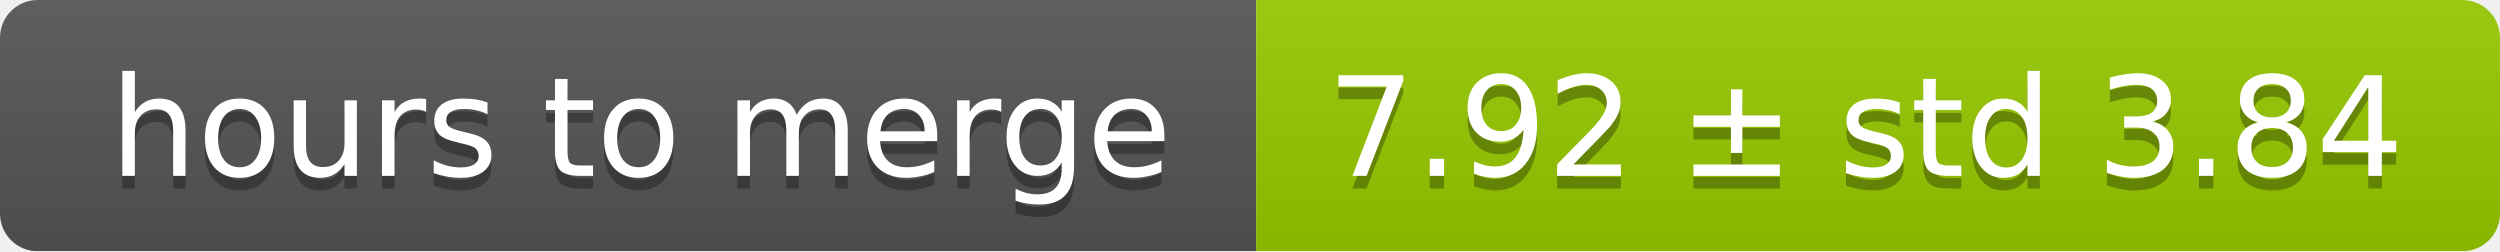
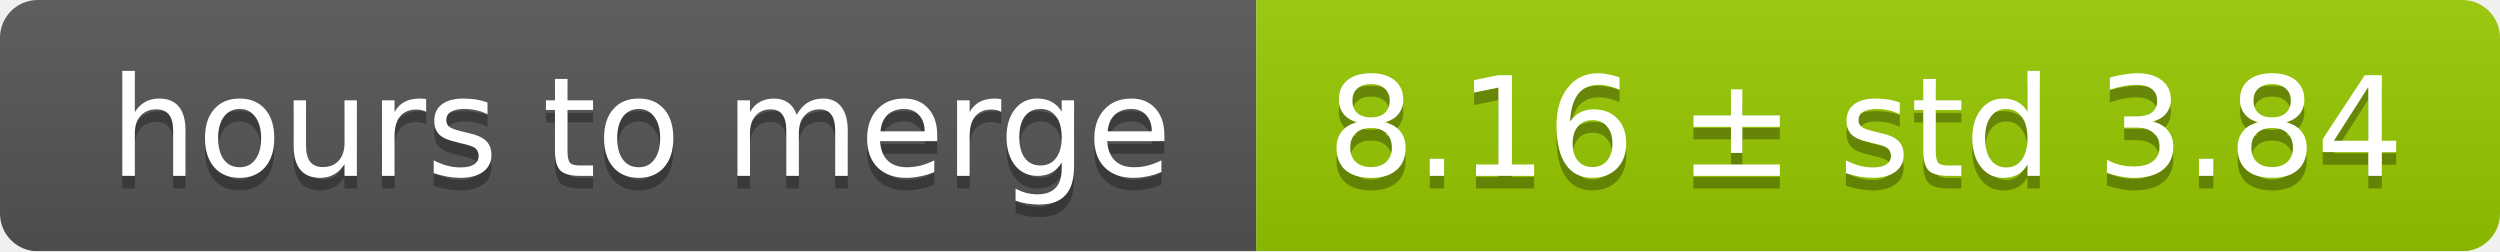
<svg xmlns="http://www.w3.org/2000/svg" width="199" height="20">
  <linearGradient id="smooth" x2="0" y2="100%">
    <stop offset="0" stop-color="#bbb" stop-opacity=".1" />
    <stop offset="1" stop-opacity=".1" />
  </linearGradient>
  <mask id="round">
    <rect width="199" height="20" rx="3" fill="#fff" />
  </mask>
  <g mask="url(#round)">
    <rect width="100" height="20" fill="#555" />
    <rect x="100" width="99" height="20" fill="#97ca00" />
    <rect width="199" height="20" fill="url(#smooth)" />
  </g>
  <g fill="#fff" text-anchor="middle" font-family="DejaVu Sans,Verdana,Geneva,sans-serif" font-size="11">
    <text x="51" y="15" fill="#010101" fill-opacity=".3">hours to merge</text>
    <text x="51" y="14">hours to merge</text>
-     <text x="148.5" y="15" fill="#010101" fill-opacity=".3">7.92 ± std 3.84</text>
-     <text x="148.5" y="14">7.92 ± std 3.84</text>
+     <text x="148.5" y="15" fill="#010101" fill-opacity=".3">8.16 ± std 3.84</text>
+     <text x="148.5" y="14">8.16 ± std 3.84</text>
  </g>
</svg>
